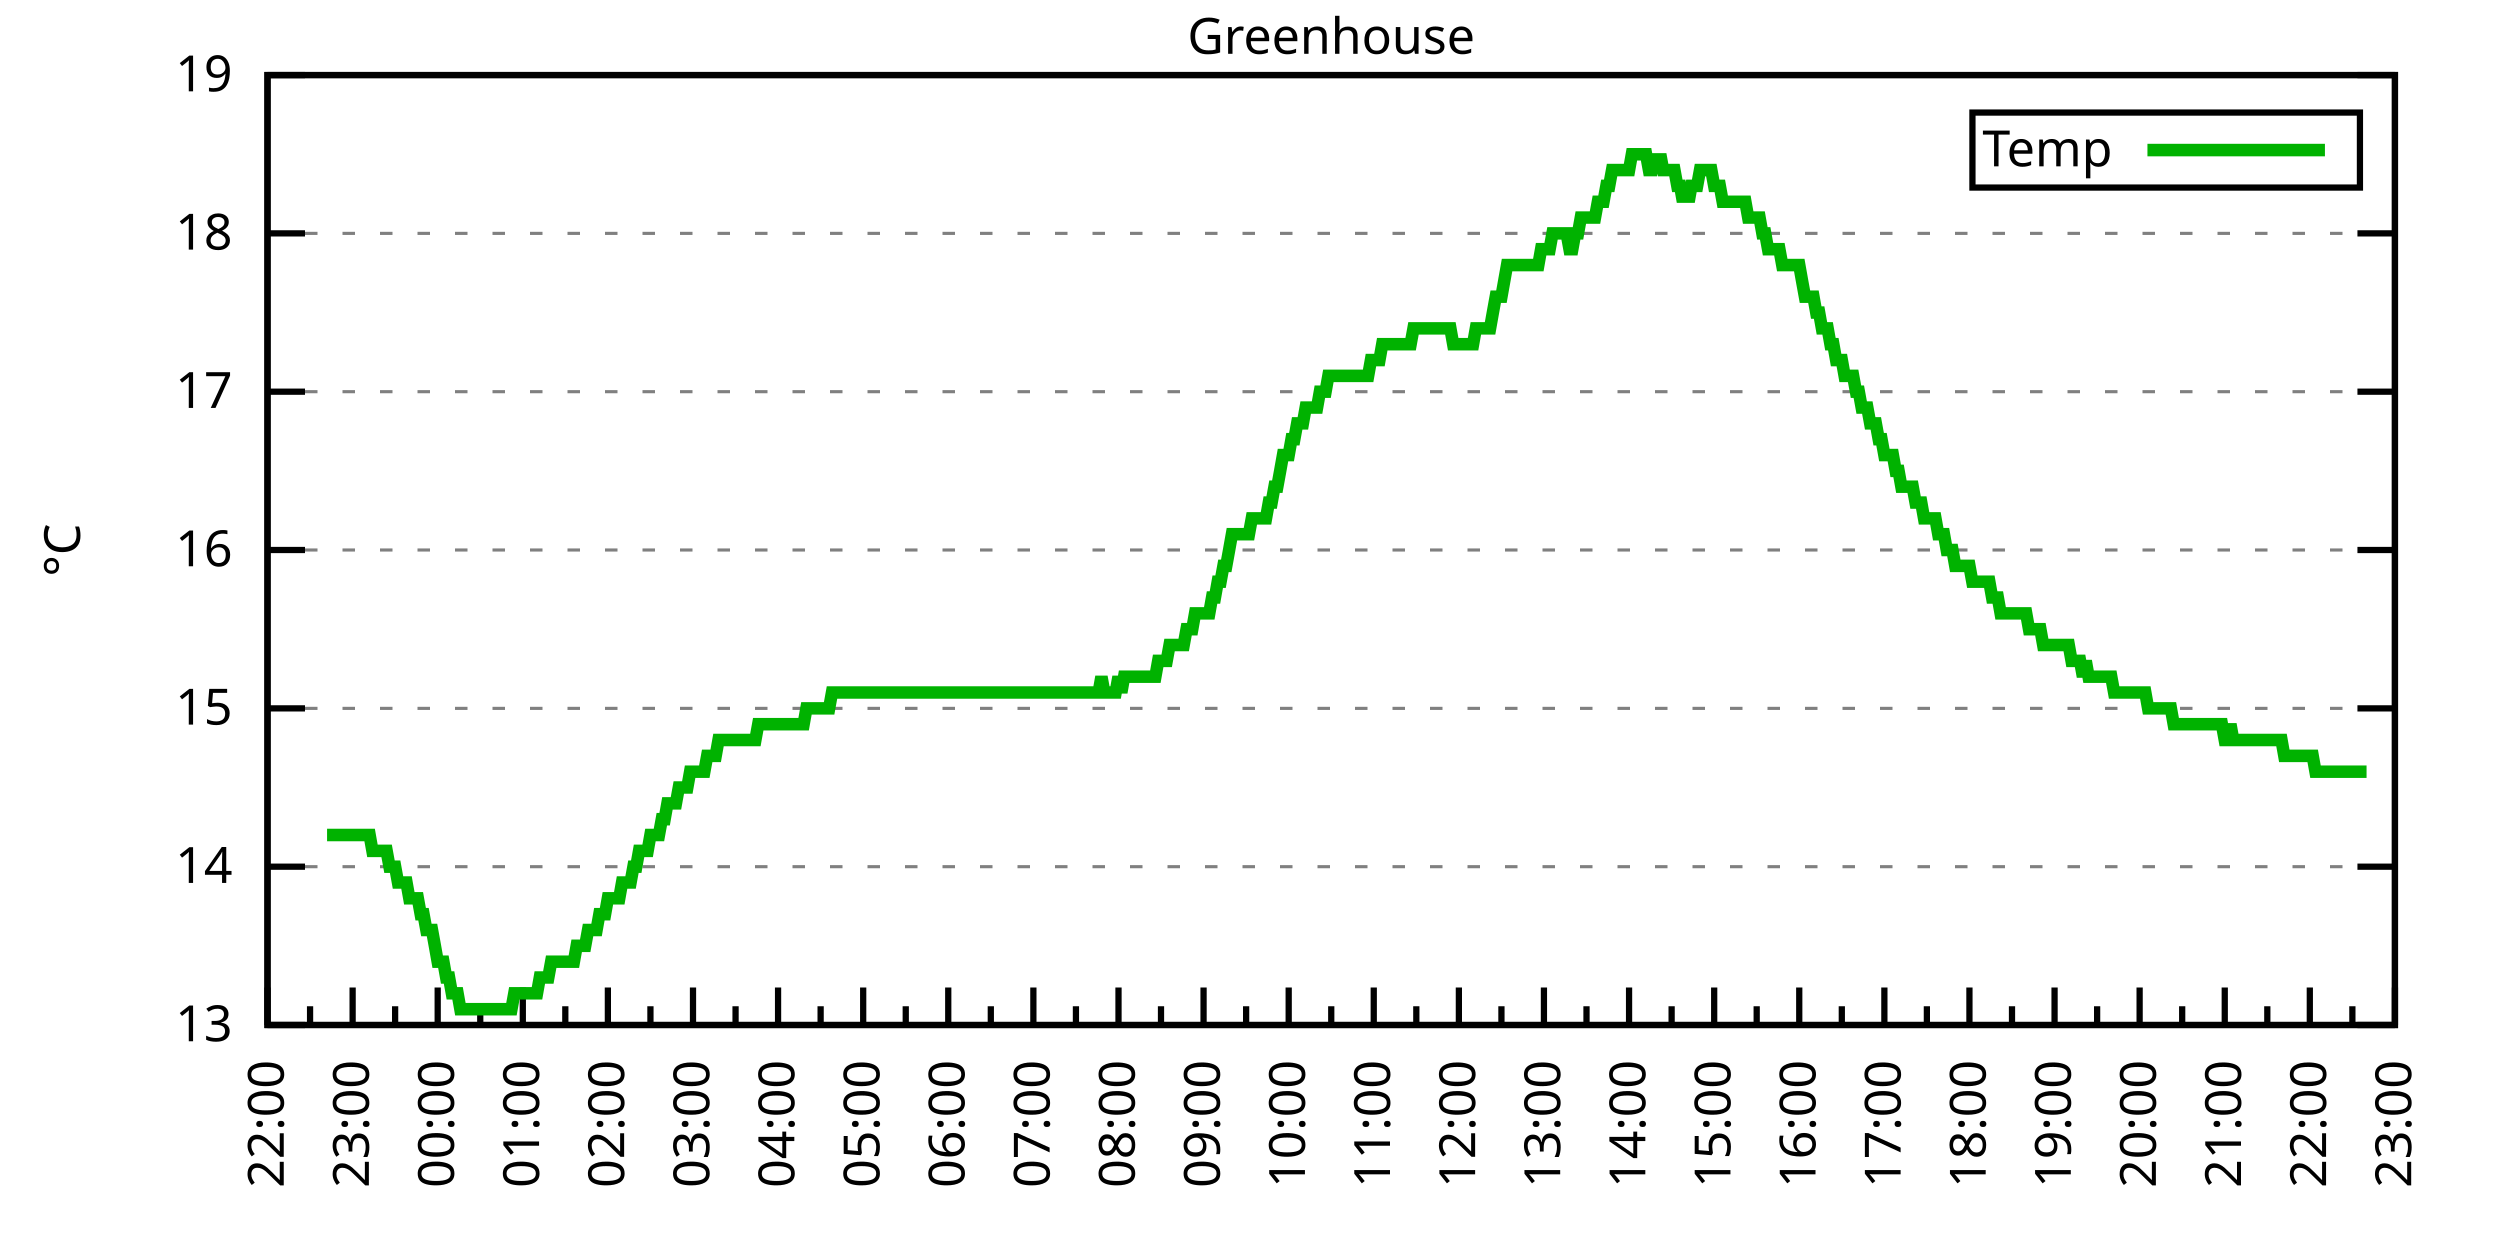
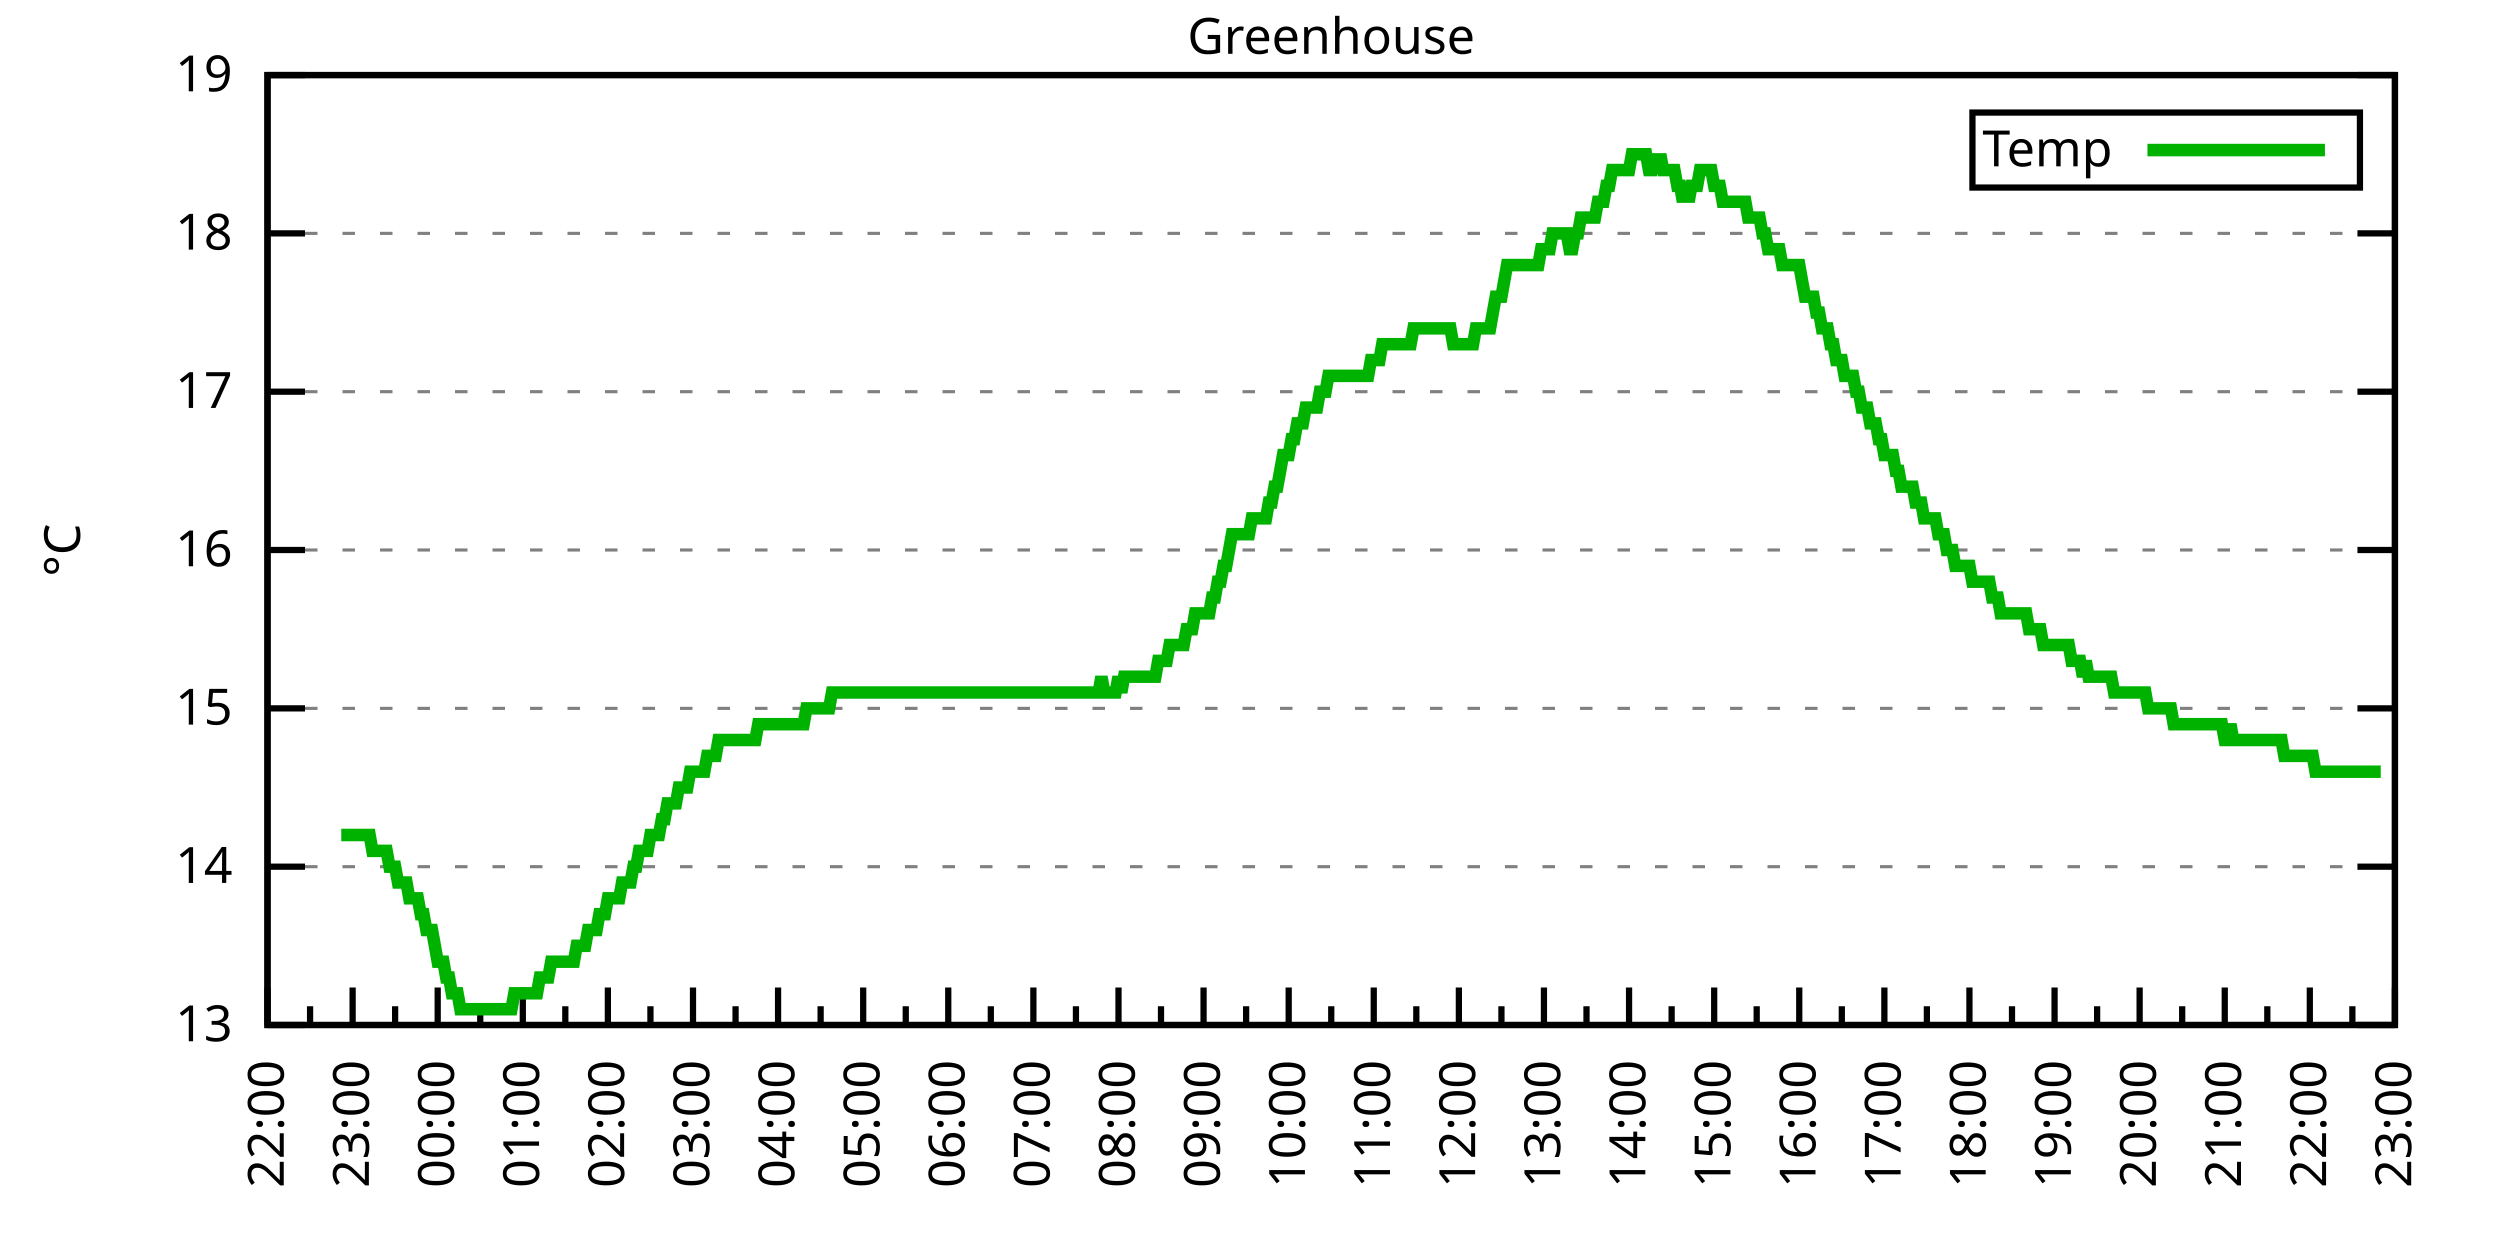
<svg xmlns="http://www.w3.org/2000/svg" xmlns:xlink="http://www.w3.org/1999/xlink" width="400" height="200" viewBox="0 0 400 200">
  <g id="gnuplot_canvas">
    <rect x="0" y="0" width="400" height="200" fill="none" />
    <defs>
      <circle id="gpDot" r="0.5" stroke-width="0.5" stroke="currentColor" />
      <path id="gpPt0" stroke-width="0.333" stroke="currentColor" d="M-1,0 h2 M0,-1 v2" />
      <path id="gpPt1" stroke-width="0.333" stroke="currentColor" d="M-1,-1 L1,1 M1,-1 L-1,1" />
      <path id="gpPt2" stroke-width="0.333" stroke="currentColor" d="M-1,0 L1,0 M0,-1 L0,1 M-1,-1 L1,1 M-1,1 L1,-1" />
      <rect id="gpPt3" stroke-width="0.333" stroke="currentColor" x="-1" y="-1" width="2" height="2" />
      <rect id="gpPt4" stroke-width="0.333" stroke="currentColor" fill="currentColor" x="-1" y="-1" width="2" height="2" />
      <circle id="gpPt5" stroke-width="0.333" stroke="currentColor" cx="0" cy="0" r="1" />
      <use xlink:href="#gpPt5" id="gpPt6" fill="currentColor" stroke="none" />
      <path id="gpPt7" stroke-width="0.333" stroke="currentColor" d="M0,-1.33 L-1.33,0.67 L1.33,0.67 z" />
      <use xlink:href="#gpPt7" id="gpPt8" fill="currentColor" stroke="none" />
      <use xlink:href="#gpPt7" id="gpPt9" stroke="currentColor" transform="rotate(180)" />
      <use xlink:href="#gpPt9" id="gpPt10" fill="currentColor" stroke="none" />
      <use xlink:href="#gpPt3" id="gpPt11" stroke="currentColor" transform="rotate(45)" />
      <use xlink:href="#gpPt11" id="gpPt12" fill="currentColor" stroke="none" />
      <path id="gpPt13" stroke-width="0.333" stroke="currentColor" d="M0,1.330 L1.265,0.411 L0.782,-1.067 L-0.782,-1.076 L-1.265,0.411 z" />
      <use xlink:href="#gpPt13" id="gpPt14" fill="currentColor" stroke="none" />
      <filter id="textbox" filterUnits="objectBoundingBox" x="0" y="0" height="1" width="1">
        <feFlood flood-color="white" flood-opacity="1" result="bgnd" />
        <feComposite in="SourceGraphic" in2="bgnd" operator="atop" />
      </filter>
      <filter id="greybox" filterUnits="objectBoundingBox" x="0" y="0" height="1" width="1">
        <feFlood flood-color="lightgrey" flood-opacity="1" result="grey" />
        <feComposite in="SourceGraphic" in2="grey" operator="atop" />
      </filter>
    </defs>
    <g fill="none" color="white" stroke="currentColor" stroke-width="1.00" stroke-linecap="butt" stroke-linejoin="miter">
</g>
    <g fill="none" color="black" stroke="currentColor" stroke-width="1.00" stroke-linecap="butt" stroke-linejoin="miter">
      <g stroke="none" shape-rendering="crispEdges">
        <polygon fill="rgb(255, 255, 255)" points="42.80,164.00 383.18,164.00 383.18,12.02 42.80,12.02 " />
      </g>
    </g>
    <g fill="none" color="black" stroke="currentColor" stroke-width="1.00" stroke-linecap="butt" stroke-linejoin="miter">
</g>
    <g fill="none" color="black" stroke="black" stroke-width="0.50" stroke-linecap="butt" stroke-linejoin="miter">
</g>
    <g fill="none" color="gray" stroke="currentColor" stroke-width="0.50" stroke-linecap="butt" stroke-linejoin="miter">
      <path stroke="gray" stroke-dasharray="2,4" class="gridline" d="M42.80,164.00 L383.19,164.00  " />
    </g>
    <g fill="none" color="gray" stroke="gray" stroke-width="1.00" stroke-linecap="butt" stroke-linejoin="miter">
</g>
    <g fill="none" color="black" stroke="currentColor" stroke-width="1.00" stroke-linecap="butt" stroke-linejoin="miter">
      <path stroke="black" d="M42.80,164.00 L48.80,164.00 M383.19,164.00 L377.19,164.00  " />
      <g transform="translate(37.20,166.60)" stroke="none" fill="black" font-family="Sans" font-size="8.00" text-anchor="end">
        <text>
          <tspan font-family="Sans"> 13</tspan>
        </text>
      </g>
    </g>
    <g fill="none" color="black" stroke="currentColor" stroke-width="1.00" stroke-linecap="butt" stroke-linejoin="miter">
</g>
    <g fill="none" color="black" stroke="black" stroke-width="0.50" stroke-linecap="butt" stroke-linejoin="miter">
</g>
    <g fill="none" color="gray" stroke="currentColor" stroke-width="0.50" stroke-linecap="butt" stroke-linejoin="miter">
      <path stroke="gray" stroke-dasharray="2,4" class="gridline" d="M42.80,138.67 L383.19,138.67  " />
    </g>
    <g fill="none" color="gray" stroke="gray" stroke-width="1.00" stroke-linecap="butt" stroke-linejoin="miter">
</g>
    <g fill="none" color="black" stroke="currentColor" stroke-width="1.00" stroke-linecap="butt" stroke-linejoin="miter">
      <path stroke="black" d="M42.80,138.67 L48.80,138.67 M383.19,138.67 L377.19,138.67  " />
      <g transform="translate(37.20,141.27)" stroke="none" fill="black" font-family="Sans" font-size="8.00" text-anchor="end">
        <text>
          <tspan font-family="Sans"> 14</tspan>
        </text>
      </g>
    </g>
    <g fill="none" color="black" stroke="currentColor" stroke-width="1.00" stroke-linecap="butt" stroke-linejoin="miter">
</g>
    <g fill="none" color="black" stroke="black" stroke-width="0.50" stroke-linecap="butt" stroke-linejoin="miter">
</g>
    <g fill="none" color="gray" stroke="currentColor" stroke-width="0.50" stroke-linecap="butt" stroke-linejoin="miter">
      <path stroke="gray" stroke-dasharray="2,4" class="gridline" d="M42.80,113.34 L383.19,113.34  " />
    </g>
    <g fill="none" color="gray" stroke="gray" stroke-width="1.00" stroke-linecap="butt" stroke-linejoin="miter">
</g>
    <g fill="none" color="black" stroke="currentColor" stroke-width="1.00" stroke-linecap="butt" stroke-linejoin="miter">
      <path stroke="black" d="M42.80,113.34 L48.80,113.34 M383.19,113.34 L377.19,113.34  " />
      <g transform="translate(37.20,115.94)" stroke="none" fill="black" font-family="Sans" font-size="8.00" text-anchor="end">
        <text>
          <tspan font-family="Sans"> 15</tspan>
        </text>
      </g>
    </g>
    <g fill="none" color="black" stroke="currentColor" stroke-width="1.00" stroke-linecap="butt" stroke-linejoin="miter">
</g>
    <g fill="none" color="black" stroke="black" stroke-width="0.50" stroke-linecap="butt" stroke-linejoin="miter">
</g>
    <g fill="none" color="gray" stroke="currentColor" stroke-width="0.50" stroke-linecap="butt" stroke-linejoin="miter">
      <path stroke="gray" stroke-dasharray="2,4" class="gridline" d="M42.80,88.00 L383.19,88.00  " />
    </g>
    <g fill="none" color="gray" stroke="gray" stroke-width="1.00" stroke-linecap="butt" stroke-linejoin="miter">
</g>
    <g fill="none" color="black" stroke="currentColor" stroke-width="1.00" stroke-linecap="butt" stroke-linejoin="miter">
      <path stroke="black" d="M42.80,88.00 L48.80,88.00 M383.19,88.00 L377.19,88.00  " />
      <g transform="translate(37.20,90.60)" stroke="none" fill="black" font-family="Sans" font-size="8.00" text-anchor="end">
        <text>
          <tspan font-family="Sans"> 16</tspan>
        </text>
      </g>
    </g>
    <g fill="none" color="black" stroke="currentColor" stroke-width="1.00" stroke-linecap="butt" stroke-linejoin="miter">
</g>
    <g fill="none" color="black" stroke="black" stroke-width="0.50" stroke-linecap="butt" stroke-linejoin="miter">
</g>
    <g fill="none" color="gray" stroke="currentColor" stroke-width="0.50" stroke-linecap="butt" stroke-linejoin="miter">
      <path stroke="gray" stroke-dasharray="2,4" class="gridline" d="M42.80,62.67 L383.19,62.67  " />
    </g>
    <g fill="none" color="gray" stroke="gray" stroke-width="1.00" stroke-linecap="butt" stroke-linejoin="miter">
</g>
    <g fill="none" color="black" stroke="currentColor" stroke-width="1.00" stroke-linecap="butt" stroke-linejoin="miter">
      <path stroke="black" d="M42.80,62.67 L48.80,62.67 M383.19,62.67 L377.19,62.67  " />
      <g transform="translate(37.20,65.27)" stroke="none" fill="black" font-family="Sans" font-size="8.00" text-anchor="end">
        <text>
          <tspan font-family="Sans"> 17</tspan>
        </text>
      </g>
    </g>
    <g fill="none" color="black" stroke="currentColor" stroke-width="1.00" stroke-linecap="butt" stroke-linejoin="miter">
</g>
    <g fill="none" color="black" stroke="black" stroke-width="0.50" stroke-linecap="butt" stroke-linejoin="miter">
</g>
    <g fill="none" color="gray" stroke="currentColor" stroke-width="0.50" stroke-linecap="butt" stroke-linejoin="miter">
      <path stroke="gray" stroke-dasharray="2,4" class="gridline" d="M42.80,37.34 L383.19,37.34  " />
    </g>
    <g fill="none" color="gray" stroke="gray" stroke-width="1.00" stroke-linecap="butt" stroke-linejoin="miter">
</g>
    <g fill="none" color="black" stroke="currentColor" stroke-width="1.00" stroke-linecap="butt" stroke-linejoin="miter">
      <path stroke="black" d="M42.80,37.34 L48.80,37.34 M383.19,37.34 L377.19,37.34  " />
      <g transform="translate(37.20,39.94)" stroke="none" fill="black" font-family="Sans" font-size="8.00" text-anchor="end">
        <text>
          <tspan font-family="Sans"> 18</tspan>
        </text>
      </g>
    </g>
    <g fill="none" color="black" stroke="currentColor" stroke-width="1.00" stroke-linecap="butt" stroke-linejoin="miter">
</g>
    <g fill="none" color="black" stroke="black" stroke-width="0.50" stroke-linecap="butt" stroke-linejoin="miter">
</g>
    <g fill="none" color="gray" stroke="currentColor" stroke-width="0.50" stroke-linecap="butt" stroke-linejoin="miter">
      <path stroke="gray" stroke-dasharray="2,4" class="gridline" d="M42.80,12.01 L383.19,12.01  " />
    </g>
    <g fill="none" color="gray" stroke="gray" stroke-width="1.00" stroke-linecap="butt" stroke-linejoin="miter">
</g>
    <g fill="none" color="black" stroke="currentColor" stroke-width="1.00" stroke-linecap="butt" stroke-linejoin="miter">
      <path stroke="black" d="M42.80,12.01 L48.80,12.01 M383.19,12.01 L377.19,12.01  " />
      <g transform="translate(37.20,14.61)" stroke="none" fill="black" font-family="Sans" font-size="8.00" text-anchor="end">
        <text>
          <tspan font-family="Sans"> 19</tspan>
        </text>
      </g>
    </g>
    <g fill="none" color="black" stroke="currentColor" stroke-width="1.00" stroke-linecap="butt" stroke-linejoin="miter">
      <path stroke="black" d="M42.80,164.00 L42.80,158.00  " />
      <g transform="translate(45.40,169.60) rotate(270)" stroke="none" fill="black" font-family="Sans" font-size="8.00" text-anchor="end">
        <text>
          <tspan font-family="Sans">22:00</tspan>
        </text>
      </g>
    </g>
    <g fill="none" color="black" stroke="currentColor" stroke-width="1.00" stroke-linecap="butt" stroke-linejoin="miter">
      <path stroke="black" d="M49.61,164.00 L49.61,161.00 M56.42,164.00 L56.42,158.00  " />
      <g transform="translate(59.02,169.60) rotate(270)" stroke="none" fill="black" font-family="Sans" font-size="8.00" text-anchor="end">
        <text>
          <tspan font-family="Sans">23:00</tspan>
        </text>
      </g>
    </g>
    <g fill="none" color="black" stroke="currentColor" stroke-width="1.00" stroke-linecap="butt" stroke-linejoin="miter">
      <path stroke="black" d="M63.22,164.00 L63.22,161.00 M70.03,164.00 L70.03,158.00  " />
      <g transform="translate(72.63,169.60) rotate(270)" stroke="none" fill="black" font-family="Sans" font-size="8.00" text-anchor="end">
        <text>
          <tspan font-family="Sans">00:00</tspan>
        </text>
      </g>
    </g>
    <g fill="none" color="black" stroke="currentColor" stroke-width="1.00" stroke-linecap="butt" stroke-linejoin="miter">
      <path stroke="black" d="M76.84,164.00 L76.84,161.00 M83.65,164.00 L83.65,158.00  " />
      <g transform="translate(86.25,169.60) rotate(270)" stroke="none" fill="black" font-family="Sans" font-size="8.00" text-anchor="end">
        <text>
          <tspan font-family="Sans">01:00</tspan>
        </text>
      </g>
    </g>
    <g fill="none" color="black" stroke="currentColor" stroke-width="1.00" stroke-linecap="butt" stroke-linejoin="miter">
      <path stroke="black" d="M90.45,164.00 L90.45,161.00 M97.26,164.00 L97.26,158.00  " />
      <g transform="translate(99.86,169.60) rotate(270)" stroke="none" fill="black" font-family="Sans" font-size="8.00" text-anchor="end">
        <text>
          <tspan font-family="Sans">02:00</tspan>
        </text>
      </g>
    </g>
    <g fill="none" color="black" stroke="currentColor" stroke-width="1.00" stroke-linecap="butt" stroke-linejoin="miter">
      <path stroke="black" d="M104.07,164.00 L104.07,161.00 M110.88,164.00 L110.88,158.00  " />
      <g transform="translate(113.48,169.60) rotate(270)" stroke="none" fill="black" font-family="Sans" font-size="8.00" text-anchor="end">
        <text>
          <tspan font-family="Sans">03:00</tspan>
        </text>
      </g>
    </g>
    <g fill="none" color="black" stroke="currentColor" stroke-width="1.00" stroke-linecap="butt" stroke-linejoin="miter">
      <path stroke="black" d="M117.69,164.00 L117.69,161.00 M124.49,164.00 L124.49,158.00  " />
      <g transform="translate(127.09,169.60) rotate(270)" stroke="none" fill="black" font-family="Sans" font-size="8.00" text-anchor="end">
        <text>
          <tspan font-family="Sans">04:00</tspan>
        </text>
      </g>
    </g>
    <g fill="none" color="black" stroke="currentColor" stroke-width="1.00" stroke-linecap="butt" stroke-linejoin="miter">
      <path stroke="black" d="M131.30,164.00 L131.30,161.00 M138.11,164.00 L138.11,158.00  " />
      <g transform="translate(140.71,169.60) rotate(270)" stroke="none" fill="black" font-family="Sans" font-size="8.00" text-anchor="end">
        <text>
          <tspan font-family="Sans">05:00</tspan>
        </text>
      </g>
    </g>
    <g fill="none" color="black" stroke="currentColor" stroke-width="1.00" stroke-linecap="butt" stroke-linejoin="miter">
      <path stroke="black" d="M144.92,164.00 L144.92,161.00 M151.72,164.00 L151.72,158.00  " />
      <g transform="translate(154.32,169.60) rotate(270)" stroke="none" fill="black" font-family="Sans" font-size="8.00" text-anchor="end">
        <text>
          <tspan font-family="Sans">06:00</tspan>
        </text>
      </g>
    </g>
    <g fill="none" color="black" stroke="currentColor" stroke-width="1.00" stroke-linecap="butt" stroke-linejoin="miter">
      <path stroke="black" d="M158.53,164.00 L158.53,161.00 M165.34,164.00 L165.34,158.00  " />
      <g transform="translate(167.94,169.60) rotate(270)" stroke="none" fill="black" font-family="Sans" font-size="8.00" text-anchor="end">
        <text>
          <tspan font-family="Sans">07:00</tspan>
        </text>
      </g>
    </g>
    <g fill="none" color="black" stroke="currentColor" stroke-width="1.00" stroke-linecap="butt" stroke-linejoin="miter">
      <path stroke="black" d="M172.15,164.00 L172.15,161.00 M178.96,164.00 L178.96,158.00  " />
      <g transform="translate(181.56,169.60) rotate(270)" stroke="none" fill="black" font-family="Sans" font-size="8.00" text-anchor="end">
        <text>
          <tspan font-family="Sans">08:00</tspan>
        </text>
      </g>
    </g>
    <g fill="none" color="black" stroke="currentColor" stroke-width="1.00" stroke-linecap="butt" stroke-linejoin="miter">
      <path stroke="black" d="M185.76,164.00 L185.76,161.00 M192.57,164.00 L192.57,158.00  " />
      <g transform="translate(195.17,169.60) rotate(270)" stroke="none" fill="black" font-family="Sans" font-size="8.00" text-anchor="end">
        <text>
          <tspan font-family="Sans">09:00</tspan>
        </text>
      </g>
    </g>
    <g fill="none" color="black" stroke="currentColor" stroke-width="1.00" stroke-linecap="butt" stroke-linejoin="miter">
      <path stroke="black" d="M199.38,164.00 L199.38,161.00 M206.19,164.00 L206.19,158.00  " />
      <g transform="translate(208.79,169.60) rotate(270)" stroke="none" fill="black" font-family="Sans" font-size="8.00" text-anchor="end">
        <text>
          <tspan font-family="Sans">10:00</tspan>
        </text>
      </g>
    </g>
    <g fill="none" color="black" stroke="currentColor" stroke-width="1.00" stroke-linecap="butt" stroke-linejoin="miter">
      <path stroke="black" d="M213.00,164.00 L213.00,161.00 M219.80,164.00 L219.80,158.00  " />
      <g transform="translate(222.40,169.60) rotate(270)" stroke="none" fill="black" font-family="Sans" font-size="8.00" text-anchor="end">
        <text>
          <tspan font-family="Sans">11:00</tspan>
        </text>
      </g>
    </g>
    <g fill="none" color="black" stroke="currentColor" stroke-width="1.00" stroke-linecap="butt" stroke-linejoin="miter">
      <path stroke="black" d="M226.61,164.00 L226.61,161.00 M233.42,164.00 L233.42,158.00  " />
      <g transform="translate(236.02,169.60) rotate(270)" stroke="none" fill="black" font-family="Sans" font-size="8.00" text-anchor="end">
        <text>
          <tspan font-family="Sans">12:00</tspan>
        </text>
      </g>
    </g>
    <g fill="none" color="black" stroke="currentColor" stroke-width="1.00" stroke-linecap="butt" stroke-linejoin="miter">
      <path stroke="black" d="M240.23,164.00 L240.23,161.00 M247.03,164.00 L247.03,158.00  " />
      <g transform="translate(249.63,169.60) rotate(270)" stroke="none" fill="black" font-family="Sans" font-size="8.00" text-anchor="end">
        <text>
          <tspan font-family="Sans">13:00</tspan>
        </text>
      </g>
    </g>
    <g fill="none" color="black" stroke="currentColor" stroke-width="1.00" stroke-linecap="butt" stroke-linejoin="miter">
      <path stroke="black" d="M253.84,164.00 L253.84,161.00 M260.65,164.00 L260.65,158.00  " />
      <g transform="translate(263.25,169.60) rotate(270)" stroke="none" fill="black" font-family="Sans" font-size="8.00" text-anchor="end">
        <text>
          <tspan font-family="Sans">14:00</tspan>
        </text>
      </g>
    </g>
    <g fill="none" color="black" stroke="currentColor" stroke-width="1.00" stroke-linecap="butt" stroke-linejoin="miter">
      <path stroke="black" d="M267.46,164.00 L267.46,161.00 M274.27,164.00 L274.27,158.00  " />
      <g transform="translate(276.87,169.60) rotate(270)" stroke="none" fill="black" font-family="Sans" font-size="8.00" text-anchor="end">
        <text>
          <tspan font-family="Sans">15:00</tspan>
        </text>
      </g>
    </g>
    <g fill="none" color="black" stroke="currentColor" stroke-width="1.00" stroke-linecap="butt" stroke-linejoin="miter">
      <path stroke="black" d="M281.07,164.00 L281.07,161.00 M287.88,164.00 L287.88,158.00  " />
      <g transform="translate(290.48,169.60) rotate(270)" stroke="none" fill="black" font-family="Sans" font-size="8.00" text-anchor="end">
        <text>
          <tspan font-family="Sans">16:00</tspan>
        </text>
      </g>
    </g>
    <g fill="none" color="black" stroke="currentColor" stroke-width="1.00" stroke-linecap="butt" stroke-linejoin="miter">
      <path stroke="black" d="M294.69,164.00 L294.69,161.00 M301.50,164.00 L301.50,158.00  " />
      <g transform="translate(304.10,169.60) rotate(270)" stroke="none" fill="black" font-family="Sans" font-size="8.00" text-anchor="end">
        <text>
          <tspan font-family="Sans">17:00</tspan>
        </text>
      </g>
    </g>
    <g fill="none" color="black" stroke="currentColor" stroke-width="1.00" stroke-linecap="butt" stroke-linejoin="miter">
      <path stroke="black" d="M308.30,164.00 L308.30,161.00 M315.11,164.00 L315.11,158.00  " />
      <g transform="translate(317.71,169.60) rotate(270)" stroke="none" fill="black" font-family="Sans" font-size="8.00" text-anchor="end">
        <text>
          <tspan font-family="Sans">18:00</tspan>
        </text>
      </g>
    </g>
    <g fill="none" color="black" stroke="currentColor" stroke-width="1.00" stroke-linecap="butt" stroke-linejoin="miter">
      <path stroke="black" d="M321.92,164.00 L321.92,161.00 M328.73,164.00 L328.73,158.00  " />
      <g transform="translate(331.33,169.60) rotate(270)" stroke="none" fill="black" font-family="Sans" font-size="8.00" text-anchor="end">
        <text>
          <tspan font-family="Sans">19:00</tspan>
        </text>
      </g>
    </g>
    <g fill="none" color="black" stroke="currentColor" stroke-width="1.00" stroke-linecap="butt" stroke-linejoin="miter">
      <path stroke="black" d="M335.54,164.00 L335.54,161.00 M342.34,164.00 L342.34,158.00  " />
      <g transform="translate(344.94,169.60) rotate(270)" stroke="none" fill="black" font-family="Sans" font-size="8.00" text-anchor="end">
        <text>
          <tspan font-family="Sans">20:00</tspan>
        </text>
      </g>
    </g>
    <g fill="none" color="black" stroke="currentColor" stroke-width="1.00" stroke-linecap="butt" stroke-linejoin="miter">
      <path stroke="black" d="M349.15,164.00 L349.15,161.00 M355.96,164.00 L355.96,158.00  " />
      <g transform="translate(358.56,169.60) rotate(270)" stroke="none" fill="black" font-family="Sans" font-size="8.00" text-anchor="end">
        <text>
          <tspan font-family="Sans">21:00</tspan>
        </text>
      </g>
    </g>
    <g fill="none" color="black" stroke="currentColor" stroke-width="1.00" stroke-linecap="butt" stroke-linejoin="miter">
      <path stroke="black" d="M362.77,164.00 L362.77,161.00 M369.57,164.00 L369.57,158.00  " />
      <g transform="translate(372.17,169.60) rotate(270)" stroke="none" fill="black" font-family="Sans" font-size="8.00" text-anchor="end">
        <text>
          <tspan font-family="Sans">22:00</tspan>
        </text>
      </g>
    </g>
    <g fill="none" color="black" stroke="currentColor" stroke-width="1.00" stroke-linecap="butt" stroke-linejoin="miter">
      <path stroke="black" d="M376.38,164.00 L376.38,161.00 M383.19,164.00 L383.19,158.00  " />
      <g transform="translate(385.79,169.60) rotate(270)" stroke="none" fill="black" font-family="Sans" font-size="8.00" text-anchor="end">
        <text>
          <tspan font-family="Sans">23:00</tspan>
        </text>
      </g>
    </g>
    <g fill="none" color="black" stroke="currentColor" stroke-width="1.00" stroke-linecap="butt" stroke-linejoin="miter">
</g>
    <g fill="none" color="black" stroke="currentColor" stroke-width="1.00" stroke-linecap="butt" stroke-linejoin="miter">
      <path stroke="black" d="M42.80,12.01 L42.80,164.00 L383.19,164.00 L383.19,12.01 L42.80,12.01 Z  " />
    </g>
    <g fill="none" color="black" stroke="currentColor" stroke-width="1.00" stroke-linecap="butt" stroke-linejoin="miter">
      <g transform="translate(12.80,88.01) rotate(270)" stroke="none" fill="black" font-family="Sans" font-size="8.00" text-anchor="middle">
        <text>
          <tspan font-family="Sans">°C</tspan>
        </text>
      </g>
    </g>
    <g fill="none" color="black" stroke="currentColor" stroke-width="1.00" stroke-linecap="butt" stroke-linejoin="miter">
</g>
    <g fill="none" color="black" stroke="currentColor" stroke-width="1.00" stroke-linecap="butt" stroke-linejoin="miter">
      <path stroke="black" d="M315.59,30.01 L315.59,18.01 L377.59,18.01 L377.59,30.01 L315.59,30.01 Z  " />
    </g>
    <g id="Greenhouse_plot_1">
      <g fill="none" color="white" stroke="black" stroke-width="2.00" stroke-linecap="butt" stroke-linejoin="miter">
</g>
      <g fill="none" color="black" stroke="currentColor" stroke-width="2.00" stroke-linecap="butt" stroke-linejoin="miter">
        <g transform="translate(337.99,26.61)" stroke="none" fill="black" font-family="Sans" font-size="8.00" text-anchor="end">
          <text>
            <tspan font-family="Sans">Temp</tspan>
          </text>
        </g>
      </g>
      <g fill="none" color="black" stroke="currentColor" stroke-width="2.00" stroke-linecap="butt" stroke-linejoin="miter">
-         <path stroke="rgb(  0, 178,   0)" d="M343.59,24.01 L371.99,24.01 M52.33,133.60 L52.78,133.60 L53.24,133.60 L53.69,133.60 L54.15,133.60 L54.60,133.60   L55.05,133.60 L55.51,133.60 L55.96,133.60 L56.42,133.60 L56.87,133.60 L57.32,133.60 L57.78,133.60 L58.23,133.60   L58.68,133.60 L59.14,133.60 L59.59,136.14 L60.05,136.14 L60.50,136.14 L60.95,136.14 L61.41,136.14 L61.86,136.14   L62.32,138.67 L62.77,138.67 L63.22,138.67 L63.68,141.20 L64.13,141.20 L64.58,141.20 L65.04,141.20 L65.49,143.73   L65.95,143.73 L66.40,143.73 L66.85,143.73 L67.31,146.27 L67.76,146.27 L68.22,148.80 L68.67,148.80 L69.12,148.80   L69.58,151.33 L70.03,153.87 L70.49,153.87 L70.94,153.87 L71.39,156.40 L71.85,156.40 L72.30,158.93 L72.75,158.93   L73.21,158.93 L73.66,161.47 L74.12,161.47 L74.57,161.47 L75.02,161.47 L75.48,161.47 L75.93,161.47 L76.39,161.47   L76.84,161.47 L77.29,161.47 L77.75,161.47 L78.20,161.47 L78.65,161.47 L79.11,161.47 L79.56,161.47 L80.02,161.47   L80.47,161.47 L80.92,161.47 L81.38,161.47 L81.83,161.47 L82.29,158.93 L82.74,158.93 L83.19,158.93 L83.65,158.93   L84.10,158.93 L84.55,158.93 L85.01,158.93 L85.46,158.93 L85.92,158.93 L86.37,156.40 L86.82,156.40 L87.28,156.40   L87.73,156.40 L88.19,153.87 L88.64,153.87 L89.09,153.87 L89.55,153.87 L90.00,153.87 L90.45,153.87 L90.91,153.87   L91.36,153.87 L91.82,153.87 L92.27,151.33 L92.72,151.33 L93.18,151.33 L93.63,151.33 L94.09,148.80 L94.54,148.80   L94.99,148.80 L95.45,148.80 L95.90,146.27 L96.35,146.27 L96.81,146.27 L97.26,143.73 L97.72,143.73 L98.17,143.73   L98.62,143.73 L99.08,143.73 L99.53,141.20 L99.99,141.20 L100.44,141.20 L100.89,141.20 L101.35,138.67 L101.80,138.67   L102.25,136.14 L102.71,136.14 L103.16,136.14 L103.62,136.14 L104.07,133.60 L104.52,133.60 L104.98,133.60 L105.43,133.60   L105.89,131.07 L106.34,131.07 L106.79,128.54 L107.25,128.54 L107.70,128.54 L108.15,128.54 L108.61,126.00 L109.06,126.00   L109.52,126.00 L109.97,126.00 L110.42,123.47 L110.88,123.47 L111.33,123.47 L111.79,123.47 L112.24,123.47 L112.69,123.47   L113.15,120.94 L113.60,120.94 L114.05,120.94 L114.51,120.94 L114.96,118.40 L115.42,118.40 L115.87,118.40 L116.32,118.40   L116.78,118.40 L117.23,118.40 L117.69,118.40 L118.14,118.40 L118.59,118.40 L119.05,118.40 L119.50,118.40 L119.96,118.40   L120.41,118.40 L120.86,118.40 L121.32,115.87 L121.77,115.87 L122.22,115.87 L122.68,115.87 L123.13,115.87 L123.59,115.87   L124.04,115.87 L124.49,115.87 L124.95,115.87 L125.40,115.87 L125.86,115.87 L126.31,115.87 L126.76,115.87 L127.22,115.87   L127.67,115.87 L128.12,115.87 L128.58,115.87 L129.03,113.34 L129.49,113.34 L129.94,113.34 L130.39,113.34 L130.85,113.34   L131.30,113.34 L131.76,113.34 L132.21,113.34 L132.66,113.34 L133.12,110.80 L133.57,110.80 L134.02,110.80 L134.48,110.80   L134.93,110.80 L135.39,110.80 L135.84,110.80 L136.29,110.80 L136.75,110.80 L137.20,110.80 L137.66,110.80 L138.11,110.80   L138.56,110.80 L139.02,110.80 L139.47,110.80 L139.92,110.80 L140.38,110.80 L140.83,110.80 L141.29,110.80 L141.74,110.80   L142.19,110.80 L142.65,110.80 L143.10,110.80 L143.56,110.80 L144.01,110.80 L144.46,110.80 L144.92,110.80 L145.37,110.80   L145.82,110.80 L146.28,110.80 L146.73,110.80 L147.19,110.80 L147.64,110.80 L148.09,110.80 L148.55,110.80 L149.00,110.80   L149.46,110.80 L149.91,110.80 L150.36,110.80 L150.82,110.80 L151.27,110.80 L151.72,110.80 L152.18,110.80 L152.63,110.80   L153.09,110.80 L153.54,110.80 L153.99,110.80 L154.45,110.80 L154.90,110.80 L155.36,110.80 L155.81,110.80 L156.26,110.80   L156.72,110.80 L157.17,110.80 L157.62,110.80 L158.08,110.80 L158.53,110.80 L158.99,110.80 L159.44,110.80 L159.89,110.80   L160.35,110.80 L160.80,110.80 L161.26,110.80 L161.71,110.80 L162.16,110.80 L162.62,110.80 L163.07,110.80 L163.52,110.80   L163.98,110.80 L164.43,110.80 L164.89,110.80 L165.34,110.80 L165.79,110.80 L166.25,110.80 L166.70,110.80 L167.16,110.80   L167.61,110.80 L168.06,110.80 L168.52,110.80 L168.97,110.80 L169.43,110.80 L169.88,110.80 L170.33,110.80 L170.79,110.80   L171.24,110.80 L171.69,110.80 L172.15,110.80 L172.60,110.80 L173.06,110.80 L173.51,110.80 L173.96,110.80 L174.42,110.80   L174.87,110.80 L175.33,110.80 L175.78,110.80 L176.23,108.27 L176.69,110.80 L177.14,110.80 L177.59,110.80 L178.05,110.80   L178.50,110.80 L178.96,108.27 L179.41,110.80 L179.86,108.27 L180.32,108.27 L180.77,108.27 L181.23,108.27 L181.68,108.27   L182.13,108.27 L182.59,108.27 L183.04,108.27 L183.49,108.27 L183.95,108.27 L184.40,108.27 L184.86,108.27 L185.31,105.74   L185.76,105.74 L186.22,105.74 L186.67,105.74 L187.13,103.20 L187.58,103.20 L188.03,103.20 L188.49,103.20 L188.94,103.20   L189.39,103.20 L189.85,100.67 L190.30,100.67 L190.76,100.67 L191.21,98.14 L191.66,98.14 L192.12,98.14 L192.57,98.14   L193.03,98.14 L193.48,98.14 L193.93,95.60 L194.39,95.60 L194.84,93.07 L195.29,93.07 L195.75,90.54 L196.20,90.54   L196.66,88.00 L197.11,85.47 L197.56,85.47 L198.02,85.47 L198.47,85.47 L198.93,85.47 L199.38,85.47 L199.83,85.47   L200.29,82.94 L200.74,82.94 L201.19,82.94 L201.65,82.94 L202.10,82.94 L202.56,82.94 L203.01,80.41 L203.46,80.41   L203.92,77.87 L204.37,77.87 L204.83,75.34 L205.28,72.81 L205.73,72.81 L206.19,72.81 L206.64,70.27 L207.09,70.27   L207.55,67.74 L208.00,67.74 L208.46,67.74 L208.91,65.21 L209.36,65.21 L209.82,65.21 L210.27,65.21 L210.73,65.21   L211.18,62.67 L211.63,62.67 L212.09,62.67 L212.54,60.14 L213.00,60.14 L213.45,60.14 L213.90,60.14 L214.36,60.14   L214.81,60.14 L215.26,60.14 L215.72,60.14 L216.17,60.14 L216.63,60.14 L217.08,60.14 L217.53,60.14 L217.99,60.14   L218.44,60.14 L218.90,60.14 L219.35,57.61 L219.80,57.61 L220.26,57.61 L220.71,57.61 L221.16,55.07 L221.62,55.07   L222.07,55.07 L222.53,55.07 L222.98,55.07 L223.43,55.07 L223.89,55.07 L224.34,55.07 L224.80,55.07 L225.25,55.07   L225.70,55.07 L226.16,52.54 L226.61,52.54 L227.06,52.54 L227.52,52.54 L227.97,52.54 L228.43,52.54 L228.88,52.54   L229.33,52.54 L229.79,52.54 L230.24,52.54 L230.70,52.54 L231.15,52.54 L231.60,52.54 L232.06,52.54 L232.51,55.07   L232.96,55.07 L233.42,55.07 L233.87,55.07 L234.33,55.07 L234.78,55.07 L235.23,55.07 L235.69,55.07 L236.14,52.54   L236.60,52.54 L237.05,52.54 L237.50,52.54 L237.96,52.54 L238.41,52.54 L238.86,50.01 L239.32,47.47 L239.77,47.47   L240.23,47.47 L240.68,44.94 L241.13,42.41 L241.59,42.41 L242.04,42.41 L242.50,42.41 L242.95,42.41 L243.40,42.41   L243.86,42.41 L244.31,42.41 L244.76,42.41 L245.22,42.41 L245.67,42.41 L246.13,42.41 L246.58,39.87 L247.03,39.87   L247.49,39.87 L247.94,39.87 L248.40,37.34 L248.85,37.34 L249.30,37.34 L249.76,37.34 L250.21,37.34 L250.66,37.34   L251.12,39.87 L251.57,39.87 L252.03,37.34 L252.48,37.34 L252.93,34.81 L253.39,34.81 L253.84,34.81 L254.30,34.81   L254.75,34.81 L255.20,34.81 L255.66,32.28 L256.11,32.28 L256.56,32.28 L257.02,29.74 L257.47,29.74 L257.93,27.21   L258.38,27.21 L258.83,27.21 L259.29,27.21 L259.74,27.21 L260.20,27.21 L260.65,27.21 L261.10,24.68 L261.56,24.68   L262.01,24.68 L262.47,24.68 L262.92,24.68 L263.37,24.68 L263.83,27.21 L264.28,27.21 L264.73,24.68 L265.19,27.21   L265.64,24.68 L266.10,27.21 L266.55,27.21 L267.00,27.21 L267.46,27.21 L267.91,27.21 L268.37,29.74 L268.82,29.74   L269.27,32.28 L269.73,29.74 L270.18,32.28 L270.63,29.74 L271.09,29.74 L271.54,29.74 L272.00,27.21 L272.45,27.21   L272.90,27.21 L273.36,27.21 L273.81,27.21 L274.27,29.74 L274.72,29.74 L275.17,29.74 L275.63,32.28 L276.08,32.28   L276.53,32.28 L276.99,32.28 L277.44,32.28 L277.90,32.28 L278.35,32.28 L278.80,32.28 L279.26,32.28 L279.71,34.81   L280.17,34.81 L280.62,34.81 L281.07,34.81 L281.53,34.81 L281.98,37.34 L282.43,37.34 L282.89,39.87 L283.34,39.87   L283.80,39.87 L284.25,39.87 L284.70,39.87 L285.16,42.41 L285.61,42.41 L286.07,42.41 L286.52,42.41 L286.97,42.41   L287.43,42.41 L287.88,42.41 L288.33,44.94 L288.79,47.47 L289.24,47.47 L289.70,47.47 L290.15,47.47 L290.60,50.01   L291.06,50.01 L291.51,52.54 L291.97,52.54 L292.42,52.54 L292.87,55.07 L293.33,55.07 L293.78,57.61 L294.23,57.61   L294.69,57.61 L295.14,60.14 L295.60,60.14 L296.05,60.14 L296.50,60.14 L296.96,62.67 L297.41,62.67 L297.87,65.21   L298.32,65.21 L298.77,65.21 L299.23,67.74 L299.68,67.74 L300.13,67.74 L300.59,70.27 L301.04,70.27 L301.50,72.81   L301.95,72.81 L302.40,72.81 L302.86,72.81 L303.31,75.34 L303.77,75.34 L304.22,77.87 L304.67,77.87 L305.13,77.87   L305.58,77.87 L306.03,77.87 L306.49,80.41 L306.94,80.41 L307.40,80.41 L307.85,82.94 L308.30,82.94 L308.76,82.94   L309.21,82.94 L309.67,82.94 L310.12,85.47 L310.57,85.47 L311.03,85.47 L311.48,88.00 L311.94,88.00 L312.39,88.00   L312.84,90.54 L313.30,90.54 L313.75,90.54 L314.20,90.54 L314.66,90.54 L315.11,90.54 L315.57,93.07 L316.02,93.07   L316.47,93.07 L316.93,93.07 L317.38,93.07 L317.84,93.07 L318.29,93.07 L318.74,95.60 L319.20,95.60 L319.65,95.60   L320.10,98.14 L320.56,98.14 L321.01,98.14 L321.47,98.14 L321.92,98.14 L322.37,98.14 L322.83,98.14 L323.28,98.14   L323.74,98.14 L324.19,98.14 L324.64,100.67 L325.10,100.67 L325.55,100.67 L326.00,100.67 L326.46,100.67 L326.91,103.20   L327.37,103.20 L327.82,103.20 L328.27,103.20 L328.73,103.20 L329.18,103.20 L329.64,103.20 L330.09,103.20 L330.54,103.20   L331.00,103.20 L331.45,105.74 L331.90,105.74 L332.36,105.74 L332.81,105.74 L333.27,108.27 L333.72,105.74 L334.17,108.27   L334.63,108.27 L335.08,108.27 L335.54,108.27 L335.99,108.27 L336.44,108.27 L336.90,108.27 L337.35,108.27 L337.80,108.27   L338.26,110.80 L338.71,110.80 L339.17,110.80 L339.62,110.80 L340.07,110.80 L340.53,110.80 L340.98,110.80 L341.44,110.80   L341.89,110.80 L342.34,110.80 L342.80,110.80 L343.25,110.80 L343.70,113.34 L344.16,113.34 L344.61,113.34 L345.07,113.34   L345.52,113.34 L345.97,113.34 L346.43,113.34 L346.88,113.34 L347.34,113.34 L347.79,115.87 L348.24,115.87 L348.70,115.87   L349.15,115.87 L349.60,115.87 L350.06,115.87 L350.51,115.87 L350.97,115.87 L351.42,115.87 L351.87,115.87 L352.33,115.87   L352.78,115.87 L353.24,115.87 L353.69,115.87 L354.14,115.87 L354.60,115.87 L355.05,115.87 L355.50,115.87 L355.96,118.40   L356.41,118.40 L356.87,115.87 L357.32,118.40 L357.77,118.40 L358.23,118.40 L358.68,118.40 L359.14,118.40 L359.59,118.40   L360.04,118.40 L360.50,118.40 L360.95,118.40 L361.41,118.40 L361.86,118.40 L362.31,118.40 L362.77,118.40 L363.22,118.40   L363.67,118.40 L364.13,118.40 L364.58,118.40 L365.04,118.40 L365.49,120.94 L365.94,120.94 L366.40,120.94 L366.85,120.94   L367.31,120.94 L367.76,120.94 L368.21,120.94 L368.67,120.94 L369.12,120.94 L369.57,120.94 L370.03,120.94 L370.48,123.47   L370.94,123.47 L371.39,123.47 L371.84,123.47 L372.30,123.47 L372.75,123.47 L373.21,123.47 L373.66,123.47 L374.11,123.47   L374.57,123.47 L375.02,123.47 L375.47,123.47 L375.93,123.47 L376.38,123.47 L376.84,123.47 L377.29,123.47 L377.74,123.47   L378.20,123.47 L378.65,123.47  " />
+         <path stroke="rgb(  0, 178,   0)" d="M343.59,24.01 L371.99,24.01 M54.60,133.60 L55.05,133.60 L55.51,133.60 L55.96,133.60 L56.42,133.60 L56.87,133.60   L57.32,133.60 L57.78,133.60 L58.23,133.60 L58.68,133.60 L59.14,133.60 L59.59,136.14 L60.05,136.14 L60.50,136.14   L60.95,136.14 L61.41,136.14 L61.86,136.14 L62.32,138.67 L62.77,138.67 L63.22,138.67 L63.68,141.20 L64.13,141.20   L64.58,141.20 L65.04,141.20 L65.49,143.73 L65.95,143.73 L66.40,143.73 L66.85,143.73 L67.31,146.27 L67.76,146.27   L68.22,148.80 L68.67,148.80 L69.12,148.80 L69.58,151.33 L70.03,153.87 L70.49,153.87 L70.94,153.87 L71.39,156.40   L71.85,156.40 L72.30,158.93 L72.75,158.93 L73.21,158.93 L73.66,161.47 L74.12,161.47 L74.57,161.47 L75.02,161.47   L75.48,161.47 L75.93,161.47 L76.39,161.47 L76.84,161.47 L77.29,161.47 L77.75,161.47 L78.20,161.47 L78.65,161.47   L79.11,161.47 L79.56,161.47 L80.02,161.47 L80.47,161.47 L80.92,161.47 L81.38,161.47 L81.83,161.47 L82.29,158.93   L82.74,158.93 L83.19,158.93 L83.65,158.93 L84.10,158.93 L84.55,158.93 L85.01,158.93 L85.46,158.93 L85.92,158.93   L86.37,156.40 L86.82,156.40 L87.28,156.40 L87.73,156.40 L88.19,153.87 L88.64,153.87 L89.09,153.87 L89.55,153.87   L90.00,153.87 L90.45,153.87 L90.91,153.87 L91.36,153.87 L91.82,153.87 L92.27,151.33 L92.72,151.33 L93.18,151.33   L93.63,151.33 L94.09,148.80 L94.54,148.80 L94.99,148.80 L95.45,148.80 L95.90,146.27 L96.35,146.27 L96.81,146.27   L97.26,143.73 L97.72,143.73 L98.17,143.73 L98.62,143.73 L99.08,143.73 L99.53,141.20 L99.99,141.20 L100.44,141.20   L100.89,141.20 L101.35,138.67 L101.80,138.67 L102.25,136.14 L102.71,136.14 L103.16,136.14 L103.62,136.14 L104.07,133.60   L104.52,133.60 L104.98,133.60 L105.43,133.60 L105.89,131.07 L106.34,131.07 L106.79,128.54 L107.25,128.54 L107.70,128.54   L108.15,128.54 L108.61,126.00 L109.06,126.00 L109.52,126.00 L109.97,126.00 L110.42,123.47 L110.88,123.47 L111.33,123.47   L111.79,123.47 L112.24,123.47 L112.69,123.47 L113.15,120.94 L113.60,120.94 L114.05,120.94 L114.51,120.94 L114.96,118.40   L115.42,118.40 L115.87,118.40 L116.32,118.40 L116.78,118.40 L117.23,118.40 L117.69,118.40 L118.14,118.40 L118.59,118.40   L119.05,118.40 L119.50,118.40 L119.96,118.40 L120.41,118.40 L120.86,118.40 L121.32,115.87 L121.77,115.87 L122.22,115.87   L122.68,115.87 L123.13,115.87 L123.59,115.87 L124.04,115.87 L124.49,115.87 L124.95,115.87 L125.40,115.87 L125.86,115.87   L126.31,115.87 L126.76,115.87 L127.22,115.87 L127.67,115.87 L128.12,115.87 L128.58,115.87 L129.03,113.34 L129.49,113.34   L129.94,113.34 L130.39,113.34 L130.85,113.34 L131.30,113.34 L131.76,113.34 L132.21,113.34 L132.66,113.34 L133.12,110.80   L133.57,110.80 L134.02,110.80 L134.48,110.80 L134.93,110.80 L135.39,110.80 L135.84,110.80 L136.29,110.80 L136.75,110.80   L137.20,110.80 L137.66,110.80 L138.11,110.80 L138.56,110.80 L139.02,110.80 L139.47,110.80 L139.92,110.80 L140.38,110.80   L140.83,110.80 L141.29,110.80 L141.74,110.80 L142.19,110.80 L142.65,110.80 L143.10,110.80 L143.56,110.80 L144.01,110.80   L144.46,110.80 L144.92,110.80 L145.37,110.80 L145.82,110.80 L146.28,110.80 L146.73,110.80 L147.19,110.80 L147.64,110.80   L148.09,110.80 L148.55,110.80 L149.00,110.80 L149.46,110.80 L149.91,110.80 L150.36,110.80 L150.82,110.80 L151.27,110.80   L151.72,110.80 L152.18,110.80 L152.63,110.80 L153.09,110.80 L153.54,110.80 L153.99,110.80 L154.45,110.80 L154.90,110.80   L155.36,110.80 L155.81,110.80 L156.26,110.80 L156.72,110.80 L157.17,110.80 L157.62,110.80 L158.08,110.80 L158.53,110.80   L158.99,110.80 L159.44,110.80 L159.89,110.80 L160.35,110.80 L160.80,110.80 L161.26,110.80 L161.71,110.80 L162.16,110.80   L162.62,110.80 L163.07,110.80 L163.52,110.80 L163.98,110.80 L164.43,110.80 L164.89,110.80 L165.34,110.80 L165.79,110.80   L166.25,110.80 L166.70,110.80 L167.16,110.80 L167.61,110.80 L168.06,110.80 L168.52,110.80 L168.97,110.80 L169.43,110.80   L169.88,110.80 L170.33,110.80 L170.79,110.80 L171.24,110.80 L171.69,110.80 L172.15,110.80 L172.60,110.80 L173.06,110.80   L173.51,110.80 L173.96,110.80 L174.42,110.80 L174.87,110.80 L175.33,110.80 L175.78,110.80 L176.23,108.27 L176.69,110.80   L177.14,110.80 L177.59,110.80 L178.05,110.80 L178.50,110.80 L178.96,108.27 L179.41,110.80 L179.86,108.27 L180.32,108.27   L180.77,108.27 L181.23,108.27 L181.68,108.27 L182.13,108.27 L182.59,108.27 L183.04,108.27 L183.49,108.27 L183.95,108.27   L184.40,108.27 L184.86,108.27 L185.31,105.74 L185.76,105.74 L186.22,105.74 L186.67,105.74 L187.13,103.20 L187.58,103.20   L188.03,103.20 L188.49,103.20 L188.94,103.20 L189.39,103.20 L189.85,100.67 L190.30,100.67 L190.76,100.67 L191.21,98.14   L191.66,98.14 L192.12,98.14 L192.57,98.14 L193.03,98.14 L193.48,98.14 L193.93,95.60 L194.39,95.60 L194.84,93.07   L195.29,93.07 L195.75,90.54 L196.20,90.54 L196.66,88.00 L197.11,85.47 L197.56,85.47 L198.02,85.47 L198.47,85.47   L198.93,85.47 L199.38,85.47 L199.83,85.47 L200.29,82.94 L200.74,82.94 L201.19,82.94 L201.65,82.94 L202.10,82.94   L202.56,82.94 L203.01,80.41 L203.46,80.41 L203.92,77.87 L204.37,77.87 L204.83,75.34 L205.28,72.81 L205.73,72.81   L206.19,72.81 L206.64,70.27 L207.09,70.27 L207.55,67.74 L208.00,67.74 L208.46,67.74 L208.91,65.21 L209.36,65.21   L209.82,65.21 L210.27,65.21 L210.73,65.21 L211.18,62.67 L211.63,62.67 L212.09,62.67 L212.54,60.14 L213.00,60.14   L213.45,60.14 L213.90,60.14 L214.36,60.14 L214.81,60.14 L215.26,60.14 L215.72,60.14 L216.17,60.14 L216.63,60.14   L217.08,60.14 L217.53,60.14 L217.99,60.14 L218.44,60.14 L218.90,60.14 L219.35,57.61 L219.80,57.61 L220.26,57.61   L220.71,57.61 L221.16,55.07 L221.62,55.07 L222.07,55.07 L222.53,55.07 L222.98,55.07 L223.43,55.07 L223.89,55.07   L224.34,55.07 L224.80,55.07 L225.25,55.07 L225.70,55.07 L226.16,52.54 L226.61,52.54 L227.06,52.54 L227.52,52.54   L227.97,52.54 L228.43,52.54 L228.88,52.54 L229.33,52.54 L229.79,52.54 L230.24,52.54 L230.70,52.54 L231.15,52.54   L231.60,52.54 L232.06,52.54 L232.51,55.07 L232.96,55.07 L233.42,55.07 L233.87,55.07 L234.33,55.07 L234.78,55.07   L235.23,55.07 L235.69,55.07 L236.14,52.54 L236.60,52.54 L237.05,52.54 L237.50,52.54 L237.96,52.54 L238.41,52.54   L238.86,50.01 L239.32,47.47 L239.77,47.47 L240.23,47.47 L240.68,44.94 L241.13,42.41 L241.59,42.41 L242.04,42.41   L242.50,42.41 L242.95,42.41 L243.40,42.41 L243.86,42.41 L244.31,42.41 L244.76,42.41 L245.22,42.41 L245.67,42.41   L246.13,42.41 L246.58,39.87 L247.03,39.87 L247.49,39.87 L247.94,39.87 L248.40,37.34 L248.85,37.34 L249.30,37.34   L249.76,37.34 L250.21,37.34 L250.66,37.34 L251.12,39.87 L251.57,39.87 L252.03,37.34 L252.48,37.34 L252.93,34.81   L253.39,34.81 L253.84,34.81 L254.30,34.81 L254.75,34.81 L255.20,34.81 L255.66,32.28 L256.11,32.28 L256.56,32.28   L257.02,29.74 L257.47,29.74 L257.93,27.21 L258.38,27.21 L258.83,27.21 L259.29,27.21 L259.74,27.21 L260.20,27.21   L260.65,27.21 L261.10,24.68 L261.56,24.68 L262.01,24.68 L262.47,24.68 L262.92,24.68 L263.37,24.68 L263.83,27.21   L264.28,27.21 L264.73,24.68 L265.19,27.21 L265.64,24.68 L266.10,27.21 L266.55,27.21 L267.00,27.21 L267.46,27.21   L267.91,27.21 L268.37,29.74 L268.82,29.74 L269.27,32.28 L269.73,29.74 L270.18,32.28 L270.63,29.74 L271.09,29.74   L271.54,29.74 L272.00,27.21 L272.45,27.21 L272.90,27.21 L273.36,27.21 L273.81,27.21 L274.27,29.74 L274.72,29.74   L275.17,29.74 L275.63,32.28 L276.08,32.28 L276.53,32.28 L276.99,32.28 L277.44,32.28 L277.90,32.28 L278.35,32.28   L278.80,32.28 L279.26,32.28 L279.71,34.81 L280.17,34.81 L280.62,34.81 L281.07,34.81 L281.53,34.81 L281.98,37.34   L282.43,37.34 L282.89,39.87 L283.34,39.87 L283.80,39.87 L284.25,39.87 L284.70,39.87 L285.16,42.41 L285.61,42.41   L286.07,42.41 L286.52,42.41 L286.97,42.41 L287.43,42.41 L287.88,42.41 L288.33,44.94 L288.79,47.47 L289.24,47.47   L289.70,47.47 L290.15,47.47 L290.60,50.01 L291.06,50.01 L291.51,52.54 L291.97,52.54 L292.42,52.54 L292.87,55.07   L293.33,55.07 L293.78,57.61 L294.23,57.61 L294.69,57.61 L295.14,60.14 L295.60,60.14 L296.05,60.14 L296.50,60.14   L296.96,62.67 L297.41,62.67 L297.87,65.21 L298.32,65.21 L298.77,65.21 L299.23,67.74 L299.68,67.74 L300.13,67.74   L300.59,70.27 L301.04,70.27 L301.50,72.81 L301.95,72.81 L302.40,72.81 L302.86,72.81 L303.31,75.34 L303.77,75.34   L304.22,77.87 L304.67,77.87 L305.13,77.87 L305.58,77.87 L306.03,77.87 L306.49,80.41 L306.94,80.41 L307.40,80.41   L307.85,82.94 L308.30,82.94 L308.76,82.94 L309.21,82.94 L309.67,82.94 L310.12,85.47 L310.57,85.47 L311.03,85.47   L311.48,88.00 L311.94,88.00 L312.39,88.00 L312.84,90.54 L313.30,90.54 L313.75,90.54 L314.20,90.54 L314.66,90.54   L315.11,90.54 L315.57,93.07 L316.02,93.07 L316.47,93.07 L316.93,93.07 L317.38,93.07 L317.84,93.07 L318.29,93.07   L318.74,95.60 L319.20,95.60 L319.65,95.60 L320.10,98.14 L320.56,98.14 L321.01,98.14 L321.47,98.14 L321.92,98.14   L322.37,98.14 L322.83,98.14 L323.28,98.14 L323.74,98.14 L324.19,98.14 L324.64,100.67 L325.10,100.67 L325.55,100.67   L326.00,100.67 L326.46,100.67 L326.91,103.20 L327.37,103.20 L327.82,103.20 L328.27,103.20 L328.73,103.20 L329.18,103.20   L329.64,103.20 L330.09,103.20 L330.54,103.20 L331.00,103.20 L331.45,105.74 L331.90,105.74 L332.36,105.74 L332.81,105.74   L333.27,108.27 L333.72,105.74 L334.17,108.27 L334.63,108.27 L335.08,108.27 L335.54,108.27 L335.99,108.27 L336.44,108.27   L336.90,108.27 L337.35,108.27 L337.80,108.27 L338.26,110.80 L338.71,110.80 L339.17,110.80 L339.62,110.80 L340.07,110.80   L340.53,110.80 L340.98,110.80 L341.44,110.80 L341.89,110.80 L342.34,110.80 L342.80,110.80 L343.25,110.80 L343.70,113.34   L344.16,113.34 L344.61,113.34 L345.07,113.34 L345.52,113.34 L345.97,113.34 L346.43,113.34 L346.88,113.34 L347.34,113.34   L347.79,115.87 L348.24,115.87 L348.70,115.87 L349.15,115.87 L349.60,115.87 L350.06,115.87 L350.51,115.87 L350.97,115.87   L351.42,115.87 L351.87,115.87 L352.33,115.87 L352.78,115.87 L353.24,115.87 L353.69,115.87 L354.14,115.87 L354.60,115.87   L355.05,115.87 L355.50,115.87 L355.96,118.40 L356.41,118.40 L356.87,115.87 L357.32,118.40 L357.77,118.40 L358.23,118.40   L358.68,118.40 L359.14,118.40 L359.59,118.40 L360.04,118.40 L360.50,118.40 L360.95,118.40 L361.41,118.40 L361.86,118.40   L362.31,118.40 L362.77,118.40 L363.22,118.40 L363.67,118.40 L364.13,118.40 L364.58,118.40 L365.04,118.40 L365.49,120.94   L365.94,120.94 L366.40,120.94 L366.85,120.94 L367.31,120.94 L367.76,120.94 L368.21,120.94 L368.67,120.94 L369.12,120.94   L369.57,120.94 L370.03,120.94 L370.48,123.47 L370.94,123.47 L371.39,123.47 L371.84,123.47 L372.30,123.47 L372.75,123.47   L373.21,123.47 L373.66,123.47 L374.11,123.47 L374.57,123.47 L375.02,123.47 L375.47,123.47 L375.93,123.47 L376.38,123.47   L376.84,123.47 L377.29,123.47 L377.74,123.47 L378.20,123.47 L378.65,123.47 L379.11,123.47 L379.56,123.47 L380.01,123.47   L380.47,123.47 L380.92,123.47  " />
      </g>
    </g>
    <g fill="none" color="black" stroke="currentColor" stroke-width="2.00" stroke-linecap="butt" stroke-linejoin="miter">
</g>
    <g fill="none" color="black" stroke="black" stroke-width="1.00" stroke-linecap="butt" stroke-linejoin="miter">
</g>
    <g fill="none" color="black" stroke="currentColor" stroke-width="1.00" stroke-linecap="butt" stroke-linejoin="miter">
      <path stroke="black" d="M42.80,12.01 L42.80,164.00 L383.19,164.00 L383.19,12.01 L42.80,12.01 Z  " />
    </g>
    <g fill="none" color="black" stroke="currentColor" stroke-width="1.00" stroke-linecap="butt" stroke-linejoin="miter">
      <g transform="translate(212.99,8.61)" stroke="none" fill="black" font-family="Sans" font-size="8.00" text-anchor="middle">
        <text>
          <tspan font-family="Sans">Greenhouse</tspan>
        </text>
      </g>
    </g>
    <g fill="none" color="black" stroke="currentColor" stroke-width="1.00" stroke-linecap="butt" stroke-linejoin="miter">
</g>
  </g>
</svg>
